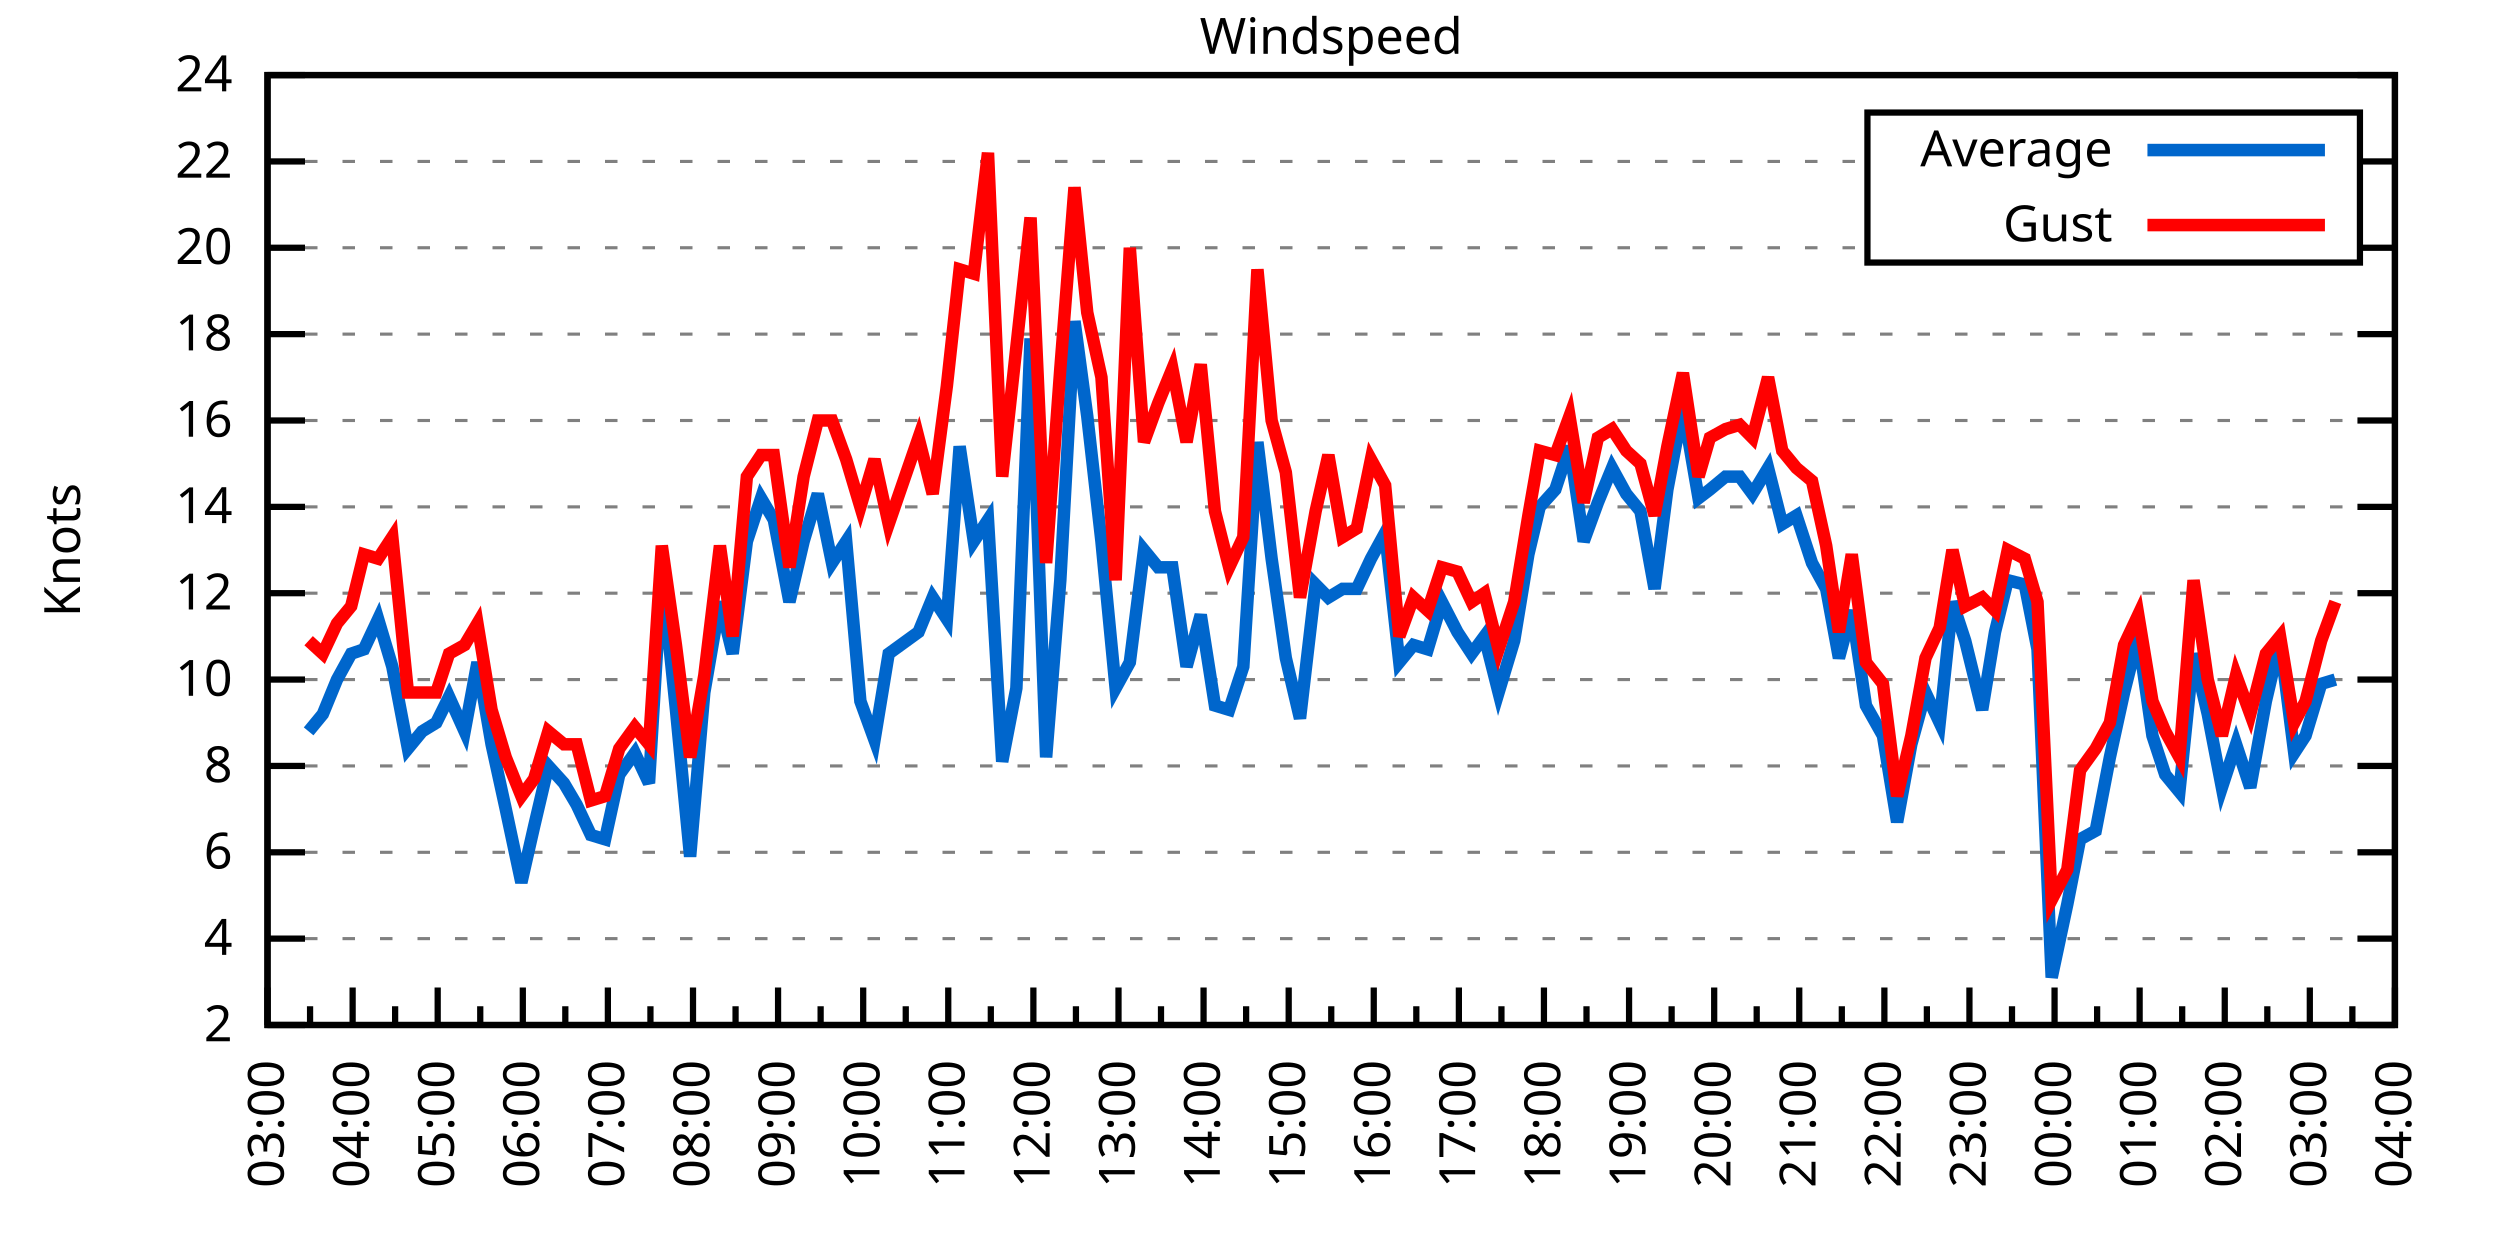
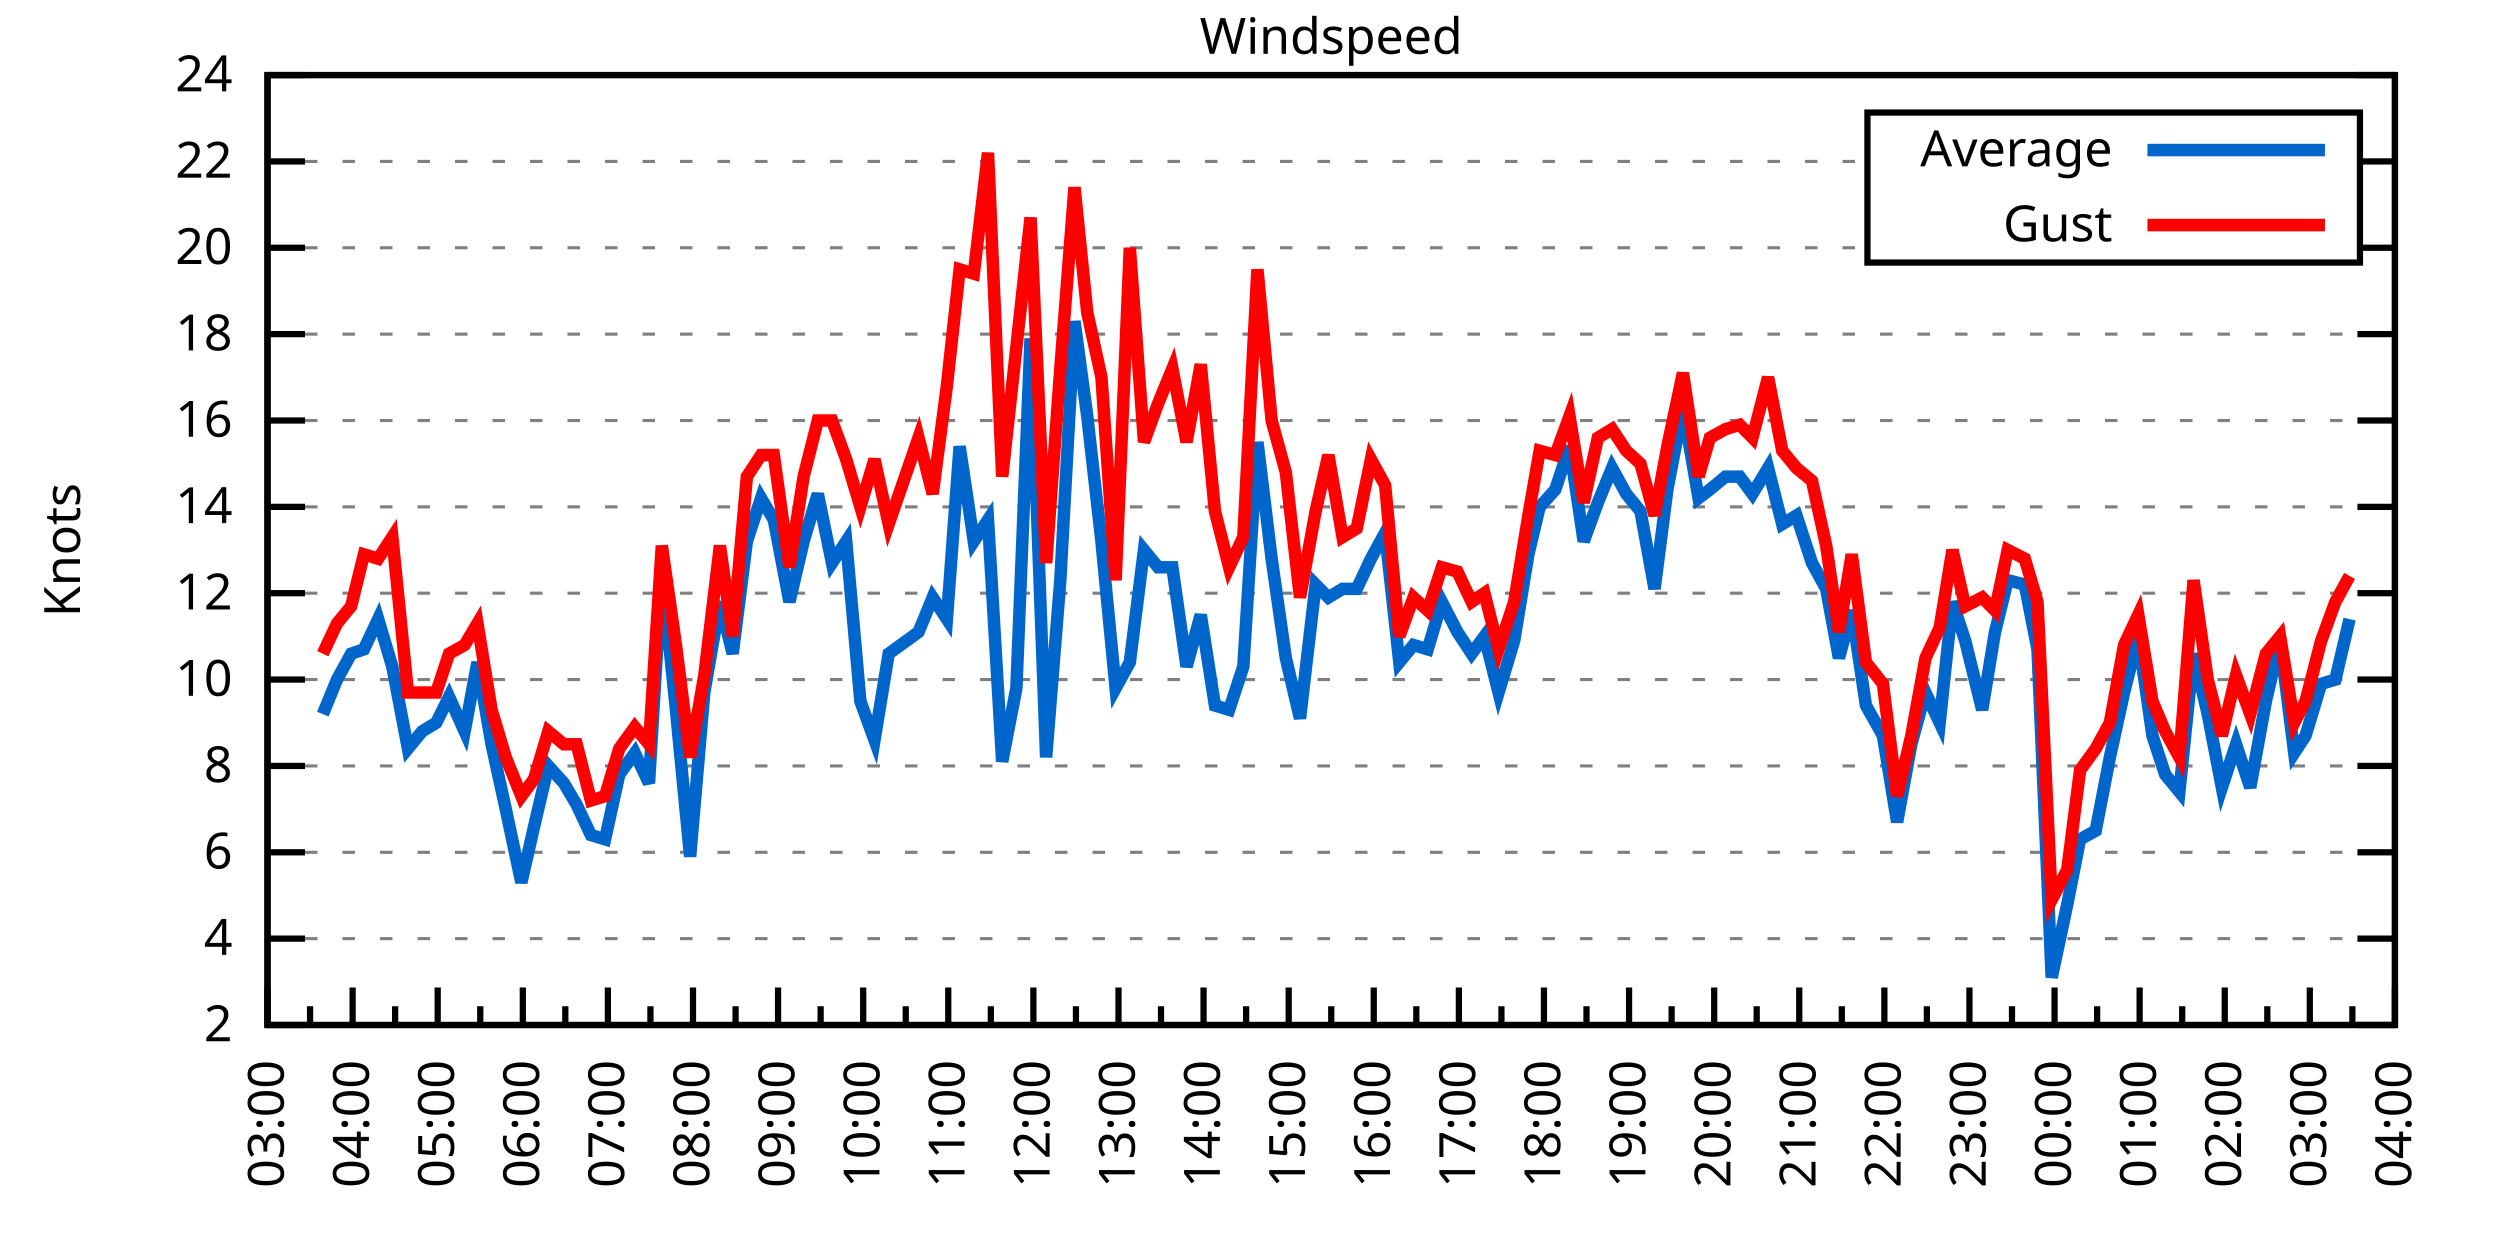
<svg xmlns="http://www.w3.org/2000/svg" xmlns:xlink="http://www.w3.org/1999/xlink" width="400" height="200" viewBox="0 0 400 200">
  <g id="gnuplot_canvas">
    <rect x="0" y="0" width="400" height="200" fill="none" />
    <defs>
      <circle id="gpDot" r="0.5" stroke-width="0.5" stroke="currentColor" />
      <path id="gpPt0" stroke-width="0.333" stroke="currentColor" d="M-1,0 h2 M0,-1 v2" />
      <path id="gpPt1" stroke-width="0.333" stroke="currentColor" d="M-1,-1 L1,1 M1,-1 L-1,1" />
      <path id="gpPt2" stroke-width="0.333" stroke="currentColor" d="M-1,0 L1,0 M0,-1 L0,1 M-1,-1 L1,1 M-1,1 L1,-1" />
      <rect id="gpPt3" stroke-width="0.333" stroke="currentColor" x="-1" y="-1" width="2" height="2" />
      <rect id="gpPt4" stroke-width="0.333" stroke="currentColor" fill="currentColor" x="-1" y="-1" width="2" height="2" />
      <circle id="gpPt5" stroke-width="0.333" stroke="currentColor" cx="0" cy="0" r="1" />
      <use xlink:href="#gpPt5" id="gpPt6" fill="currentColor" stroke="none" />
      <path id="gpPt7" stroke-width="0.333" stroke="currentColor" d="M0,-1.33 L-1.33,0.67 L1.33,0.67 z" />
      <use xlink:href="#gpPt7" id="gpPt8" fill="currentColor" stroke="none" />
      <use xlink:href="#gpPt7" id="gpPt9" stroke="currentColor" transform="rotate(180)" />
      <use xlink:href="#gpPt9" id="gpPt10" fill="currentColor" stroke="none" />
      <use xlink:href="#gpPt3" id="gpPt11" stroke="currentColor" transform="rotate(45)" />
      <use xlink:href="#gpPt11" id="gpPt12" fill="currentColor" stroke="none" />
      <path id="gpPt13" stroke-width="0.333" stroke="currentColor" d="M0,1.330 L1.265,0.411 L0.782,-1.067 L-0.782,-1.076 L-1.265,0.411 z" />
      <use xlink:href="#gpPt13" id="gpPt14" fill="currentColor" stroke="none" />
      <filter id="textbox" filterUnits="objectBoundingBox" x="0" y="0" height="1" width="1">
        <feFlood flood-color="white" flood-opacity="1" result="bgnd" />
        <feComposite in="SourceGraphic" in2="bgnd" operator="atop" />
      </filter>
      <filter id="greybox" filterUnits="objectBoundingBox" x="0" y="0" height="1" width="1">
        <feFlood flood-color="lightgrey" flood-opacity="1" result="grey" />
        <feComposite in="SourceGraphic" in2="grey" operator="atop" />
      </filter>
    </defs>
    <g fill="none" color="white" stroke="currentColor" stroke-width="1.00" stroke-linecap="butt" stroke-linejoin="miter">
</g>
    <g fill="none" color="black" stroke="currentColor" stroke-width="1.00" stroke-linecap="butt" stroke-linejoin="miter">
      <g stroke="none" shape-rendering="crispEdges">
        <polygon fill="rgb(255, 255, 255)" points="42.80,164.00 383.18,164.00 383.18,12.02 42.80,12.02 " />
      </g>
    </g>
    <g fill="none" color="black" stroke="currentColor" stroke-width="1.00" stroke-linecap="butt" stroke-linejoin="miter">
</g>
    <g fill="none" color="black" stroke="black" stroke-width="0.50" stroke-linecap="butt" stroke-linejoin="miter">
</g>
    <g fill="none" color="gray" stroke="currentColor" stroke-width="0.50" stroke-linecap="butt" stroke-linejoin="miter">
      <path stroke="gray" stroke-dasharray="2,4" class="gridline" d="M42.80,164.00 L383.19,164.00  " />
    </g>
    <g fill="none" color="gray" stroke="gray" stroke-width="1.00" stroke-linecap="butt" stroke-linejoin="miter">
</g>
    <g fill="none" color="black" stroke="currentColor" stroke-width="1.00" stroke-linecap="butt" stroke-linejoin="miter">
      <path stroke="black" d="M42.80,164.00 L48.80,164.00 M383.19,164.00 L377.19,164.00  " />
      <g transform="translate(37.20,166.60)" stroke="none" fill="black" font-family="Sans" font-size="8.00" text-anchor="end">
        <text>
          <tspan font-family="Sans"> 2</tspan>
        </text>
      </g>
    </g>
    <g fill="none" color="black" stroke="currentColor" stroke-width="1.00" stroke-linecap="butt" stroke-linejoin="miter">
</g>
    <g fill="none" color="black" stroke="black" stroke-width="0.50" stroke-linecap="butt" stroke-linejoin="miter">
</g>
    <g fill="none" color="gray" stroke="currentColor" stroke-width="0.50" stroke-linecap="butt" stroke-linejoin="miter">
      <path stroke="gray" stroke-dasharray="2,4" class="gridline" d="M42.80,150.18 L383.19,150.18  " />
    </g>
    <g fill="none" color="gray" stroke="gray" stroke-width="1.00" stroke-linecap="butt" stroke-linejoin="miter">
</g>
    <g fill="none" color="black" stroke="currentColor" stroke-width="1.00" stroke-linecap="butt" stroke-linejoin="miter">
      <path stroke="black" d="M42.80,150.18 L48.80,150.18 M383.19,150.18 L377.19,150.18  " />
      <g transform="translate(37.20,152.78)" stroke="none" fill="black" font-family="Sans" font-size="8.00" text-anchor="end">
        <text>
          <tspan font-family="Sans"> 4</tspan>
        </text>
      </g>
    </g>
    <g fill="none" color="black" stroke="currentColor" stroke-width="1.00" stroke-linecap="butt" stroke-linejoin="miter">
</g>
    <g fill="none" color="black" stroke="black" stroke-width="0.50" stroke-linecap="butt" stroke-linejoin="miter">
</g>
    <g fill="none" color="gray" stroke="currentColor" stroke-width="0.50" stroke-linecap="butt" stroke-linejoin="miter">
      <path stroke="gray" stroke-dasharray="2,4" class="gridline" d="M42.80,136.37 L383.19,136.37  " />
    </g>
    <g fill="none" color="gray" stroke="gray" stroke-width="1.00" stroke-linecap="butt" stroke-linejoin="miter">
</g>
    <g fill="none" color="black" stroke="currentColor" stroke-width="1.00" stroke-linecap="butt" stroke-linejoin="miter">
      <path stroke="black" d="M42.80,136.37 L48.80,136.37 M383.19,136.37 L377.19,136.37  " />
      <g transform="translate(37.20,138.97)" stroke="none" fill="black" font-family="Sans" font-size="8.00" text-anchor="end">
        <text>
          <tspan font-family="Sans"> 6</tspan>
        </text>
      </g>
    </g>
    <g fill="none" color="black" stroke="currentColor" stroke-width="1.00" stroke-linecap="butt" stroke-linejoin="miter">
</g>
    <g fill="none" color="black" stroke="black" stroke-width="0.50" stroke-linecap="butt" stroke-linejoin="miter">
</g>
    <g fill="none" color="gray" stroke="currentColor" stroke-width="0.50" stroke-linecap="butt" stroke-linejoin="miter">
      <path stroke="gray" stroke-dasharray="2,4" class="gridline" d="M42.80,122.55 L383.19,122.55  " />
    </g>
    <g fill="none" color="gray" stroke="gray" stroke-width="1.00" stroke-linecap="butt" stroke-linejoin="miter">
</g>
    <g fill="none" color="black" stroke="currentColor" stroke-width="1.00" stroke-linecap="butt" stroke-linejoin="miter">
      <path stroke="black" d="M42.80,122.55 L48.80,122.55 M383.19,122.55 L377.19,122.55  " />
      <g transform="translate(37.20,125.15)" stroke="none" fill="black" font-family="Sans" font-size="8.00" text-anchor="end">
        <text>
          <tspan font-family="Sans"> 8</tspan>
        </text>
      </g>
    </g>
    <g fill="none" color="black" stroke="currentColor" stroke-width="1.00" stroke-linecap="butt" stroke-linejoin="miter">
</g>
    <g fill="none" color="black" stroke="black" stroke-width="0.50" stroke-linecap="butt" stroke-linejoin="miter">
</g>
    <g fill="none" color="gray" stroke="currentColor" stroke-width="0.50" stroke-linecap="butt" stroke-linejoin="miter">
      <path stroke="gray" stroke-dasharray="2,4" class="gridline" d="M42.80,108.73 L383.19,108.73  " />
    </g>
    <g fill="none" color="gray" stroke="gray" stroke-width="1.00" stroke-linecap="butt" stroke-linejoin="miter">
</g>
    <g fill="none" color="black" stroke="currentColor" stroke-width="1.00" stroke-linecap="butt" stroke-linejoin="miter">
      <path stroke="black" d="M42.80,108.73 L48.80,108.73 M383.19,108.73 L377.19,108.73  " />
      <g transform="translate(37.20,111.33)" stroke="none" fill="black" font-family="Sans" font-size="8.00" text-anchor="end">
        <text>
          <tspan font-family="Sans"> 10</tspan>
        </text>
      </g>
    </g>
    <g fill="none" color="black" stroke="currentColor" stroke-width="1.00" stroke-linecap="butt" stroke-linejoin="miter">
</g>
    <g fill="none" color="black" stroke="black" stroke-width="0.50" stroke-linecap="butt" stroke-linejoin="miter">
</g>
    <g fill="none" color="gray" stroke="currentColor" stroke-width="0.50" stroke-linecap="butt" stroke-linejoin="miter">
      <path stroke="gray" stroke-dasharray="2,4" class="gridline" d="M42.80,94.91 L383.19,94.91  " />
    </g>
    <g fill="none" color="gray" stroke="gray" stroke-width="1.00" stroke-linecap="butt" stroke-linejoin="miter">
</g>
    <g fill="none" color="black" stroke="currentColor" stroke-width="1.00" stroke-linecap="butt" stroke-linejoin="miter">
      <path stroke="black" d="M42.80,94.91 L48.80,94.91 M383.19,94.91 L377.19,94.91  " />
      <g transform="translate(37.20,97.51)" stroke="none" fill="black" font-family="Sans" font-size="8.00" text-anchor="end">
        <text>
          <tspan font-family="Sans"> 12</tspan>
        </text>
      </g>
    </g>
    <g fill="none" color="black" stroke="currentColor" stroke-width="1.00" stroke-linecap="butt" stroke-linejoin="miter">
</g>
    <g fill="none" color="black" stroke="black" stroke-width="0.50" stroke-linecap="butt" stroke-linejoin="miter">
</g>
    <g fill="none" color="gray" stroke="currentColor" stroke-width="0.50" stroke-linecap="butt" stroke-linejoin="miter">
      <path stroke="gray" stroke-dasharray="2,4" class="gridline" d="M42.80,81.10 L383.19,81.10  " />
    </g>
    <g fill="none" color="gray" stroke="gray" stroke-width="1.00" stroke-linecap="butt" stroke-linejoin="miter">
</g>
    <g fill="none" color="black" stroke="currentColor" stroke-width="1.00" stroke-linecap="butt" stroke-linejoin="miter">
      <path stroke="black" d="M42.80,81.10 L48.80,81.10 M383.19,81.10 L377.19,81.10  " />
      <g transform="translate(37.20,83.70)" stroke="none" fill="black" font-family="Sans" font-size="8.00" text-anchor="end">
        <text>
          <tspan font-family="Sans"> 14</tspan>
        </text>
      </g>
    </g>
    <g fill="none" color="black" stroke="currentColor" stroke-width="1.00" stroke-linecap="butt" stroke-linejoin="miter">
</g>
    <g fill="none" color="black" stroke="black" stroke-width="0.50" stroke-linecap="butt" stroke-linejoin="miter">
</g>
    <g fill="none" color="gray" stroke="currentColor" stroke-width="0.50" stroke-linecap="butt" stroke-linejoin="miter">
      <path stroke="gray" stroke-dasharray="2,4" class="gridline" d="M42.80,67.28 L383.19,67.28  " />
    </g>
    <g fill="none" color="gray" stroke="gray" stroke-width="1.00" stroke-linecap="butt" stroke-linejoin="miter">
</g>
    <g fill="none" color="black" stroke="currentColor" stroke-width="1.00" stroke-linecap="butt" stroke-linejoin="miter">
      <path stroke="black" d="M42.80,67.28 L48.80,67.28 M383.19,67.28 L377.19,67.28  " />
      <g transform="translate(37.20,69.88)" stroke="none" fill="black" font-family="Sans" font-size="8.00" text-anchor="end">
        <text>
          <tspan font-family="Sans"> 16</tspan>
        </text>
      </g>
    </g>
    <g fill="none" color="black" stroke="currentColor" stroke-width="1.00" stroke-linecap="butt" stroke-linejoin="miter">
</g>
    <g fill="none" color="black" stroke="black" stroke-width="0.50" stroke-linecap="butt" stroke-linejoin="miter">
</g>
    <g fill="none" color="gray" stroke="currentColor" stroke-width="0.50" stroke-linecap="butt" stroke-linejoin="miter">
      <path stroke="gray" stroke-dasharray="2,4" class="gridline" d="M42.80,53.46 L383.19,53.46  " />
    </g>
    <g fill="none" color="gray" stroke="gray" stroke-width="1.00" stroke-linecap="butt" stroke-linejoin="miter">
</g>
    <g fill="none" color="black" stroke="currentColor" stroke-width="1.00" stroke-linecap="butt" stroke-linejoin="miter">
      <path stroke="black" d="M42.80,53.46 L48.80,53.46 M383.19,53.46 L377.19,53.46  " />
      <g transform="translate(37.20,56.06)" stroke="none" fill="black" font-family="Sans" font-size="8.00" text-anchor="end">
        <text>
          <tspan font-family="Sans"> 18</tspan>
        </text>
      </g>
    </g>
    <g fill="none" color="black" stroke="currentColor" stroke-width="1.00" stroke-linecap="butt" stroke-linejoin="miter">
</g>
    <g fill="none" color="black" stroke="black" stroke-width="0.50" stroke-linecap="butt" stroke-linejoin="miter">
</g>
    <g fill="none" color="gray" stroke="currentColor" stroke-width="0.50" stroke-linecap="butt" stroke-linejoin="miter">
      <path stroke="gray" stroke-dasharray="2,4" class="gridline" d="M42.80,39.64 L298.79,39.64 M377.59,39.64 L383.19,39.64  " />
    </g>
    <g fill="none" color="gray" stroke="gray" stroke-width="1.00" stroke-linecap="butt" stroke-linejoin="miter">
</g>
    <g fill="none" color="black" stroke="currentColor" stroke-width="1.00" stroke-linecap="butt" stroke-linejoin="miter">
      <path stroke="black" d="M42.80,39.64 L48.80,39.64 M383.19,39.64 L377.19,39.64  " />
      <g transform="translate(37.20,42.24)" stroke="none" fill="black" font-family="Sans" font-size="8.00" text-anchor="end">
        <text>
          <tspan font-family="Sans"> 20</tspan>
        </text>
      </g>
    </g>
    <g fill="none" color="black" stroke="currentColor" stroke-width="1.00" stroke-linecap="butt" stroke-linejoin="miter">
</g>
    <g fill="none" color="black" stroke="black" stroke-width="0.50" stroke-linecap="butt" stroke-linejoin="miter">
</g>
    <g fill="none" color="gray" stroke="currentColor" stroke-width="0.50" stroke-linecap="butt" stroke-linejoin="miter">
      <path stroke="gray" stroke-dasharray="2,4" class="gridline" d="M42.80,25.83 L298.79,25.83 M377.59,25.83 L383.19,25.83  " />
    </g>
    <g fill="none" color="gray" stroke="gray" stroke-width="1.00" stroke-linecap="butt" stroke-linejoin="miter">
</g>
    <g fill="none" color="black" stroke="currentColor" stroke-width="1.00" stroke-linecap="butt" stroke-linejoin="miter">
      <path stroke="black" d="M42.80,25.83 L48.80,25.83 M383.19,25.83 L377.19,25.83  " />
      <g transform="translate(37.20,28.43)" stroke="none" fill="black" font-family="Sans" font-size="8.00" text-anchor="end">
        <text>
          <tspan font-family="Sans"> 22</tspan>
        </text>
      </g>
    </g>
    <g fill="none" color="black" stroke="currentColor" stroke-width="1.00" stroke-linecap="butt" stroke-linejoin="miter">
</g>
    <g fill="none" color="black" stroke="black" stroke-width="0.50" stroke-linecap="butt" stroke-linejoin="miter">
</g>
    <g fill="none" color="gray" stroke="currentColor" stroke-width="0.50" stroke-linecap="butt" stroke-linejoin="miter">
      <path stroke="gray" stroke-dasharray="2,4" class="gridline" d="M42.80,12.01 L383.19,12.01  " />
    </g>
    <g fill="none" color="gray" stroke="gray" stroke-width="1.00" stroke-linecap="butt" stroke-linejoin="miter">
</g>
    <g fill="none" color="black" stroke="currentColor" stroke-width="1.00" stroke-linecap="butt" stroke-linejoin="miter">
      <path stroke="black" d="M42.80,12.01 L48.80,12.01 M383.19,12.01 L377.19,12.01  " />
      <g transform="translate(37.20,14.61)" stroke="none" fill="black" font-family="Sans" font-size="8.00" text-anchor="end">
        <text>
          <tspan font-family="Sans"> 24</tspan>
        </text>
      </g>
    </g>
    <g fill="none" color="black" stroke="currentColor" stroke-width="1.00" stroke-linecap="butt" stroke-linejoin="miter">
      <path stroke="black" d="M42.80,164.00 L42.80,158.00  " />
      <g transform="translate(45.40,169.60) rotate(270)" stroke="none" fill="black" font-family="Sans" font-size="8.00" text-anchor="end">
        <text>
          <tspan font-family="Sans">03:00</tspan>
        </text>
      </g>
    </g>
    <g fill="none" color="black" stroke="currentColor" stroke-width="1.00" stroke-linecap="butt" stroke-linejoin="miter">
      <path stroke="black" d="M49.61,164.00 L49.61,161.00 M56.42,164.00 L56.42,158.00  " />
      <g transform="translate(59.02,169.60) rotate(270)" stroke="none" fill="black" font-family="Sans" font-size="8.00" text-anchor="end">
        <text>
          <tspan font-family="Sans">04:00</tspan>
        </text>
      </g>
    </g>
    <g fill="none" color="black" stroke="currentColor" stroke-width="1.00" stroke-linecap="butt" stroke-linejoin="miter">
      <path stroke="black" d="M63.22,164.00 L63.22,161.00 M70.03,164.00 L70.03,158.00  " />
      <g transform="translate(72.63,169.60) rotate(270)" stroke="none" fill="black" font-family="Sans" font-size="8.00" text-anchor="end">
        <text>
          <tspan font-family="Sans">05:00</tspan>
        </text>
      </g>
    </g>
    <g fill="none" color="black" stroke="currentColor" stroke-width="1.00" stroke-linecap="butt" stroke-linejoin="miter">
      <path stroke="black" d="M76.84,164.00 L76.84,161.00 M83.65,164.00 L83.65,158.00  " />
      <g transform="translate(86.25,169.60) rotate(270)" stroke="none" fill="black" font-family="Sans" font-size="8.00" text-anchor="end">
        <text>
          <tspan font-family="Sans">06:00</tspan>
        </text>
      </g>
    </g>
    <g fill="none" color="black" stroke="currentColor" stroke-width="1.00" stroke-linecap="butt" stroke-linejoin="miter">
      <path stroke="black" d="M90.45,164.00 L90.45,161.00 M97.26,164.00 L97.26,158.00  " />
      <g transform="translate(99.86,169.60) rotate(270)" stroke="none" fill="black" font-family="Sans" font-size="8.00" text-anchor="end">
        <text>
          <tspan font-family="Sans">07:00</tspan>
        </text>
      </g>
    </g>
    <g fill="none" color="black" stroke="currentColor" stroke-width="1.00" stroke-linecap="butt" stroke-linejoin="miter">
      <path stroke="black" d="M104.07,164.00 L104.07,161.00 M110.88,164.00 L110.88,158.00  " />
      <g transform="translate(113.48,169.60) rotate(270)" stroke="none" fill="black" font-family="Sans" font-size="8.00" text-anchor="end">
        <text>
          <tspan font-family="Sans">08:00</tspan>
        </text>
      </g>
    </g>
    <g fill="none" color="black" stroke="currentColor" stroke-width="1.00" stroke-linecap="butt" stroke-linejoin="miter">
      <path stroke="black" d="M117.69,164.00 L117.69,161.00 M124.49,164.00 L124.49,158.00  " />
      <g transform="translate(127.09,169.60) rotate(270)" stroke="none" fill="black" font-family="Sans" font-size="8.00" text-anchor="end">
        <text>
          <tspan font-family="Sans">09:00</tspan>
        </text>
      </g>
    </g>
    <g fill="none" color="black" stroke="currentColor" stroke-width="1.00" stroke-linecap="butt" stroke-linejoin="miter">
      <path stroke="black" d="M131.30,164.00 L131.30,161.00 M138.11,164.00 L138.11,158.00  " />
      <g transform="translate(140.71,169.60) rotate(270)" stroke="none" fill="black" font-family="Sans" font-size="8.00" text-anchor="end">
        <text>
          <tspan font-family="Sans">10:00</tspan>
        </text>
      </g>
    </g>
    <g fill="none" color="black" stroke="currentColor" stroke-width="1.00" stroke-linecap="butt" stroke-linejoin="miter">
      <path stroke="black" d="M144.92,164.00 L144.92,161.00 M151.72,164.00 L151.72,158.00  " />
      <g transform="translate(154.32,169.60) rotate(270)" stroke="none" fill="black" font-family="Sans" font-size="8.00" text-anchor="end">
        <text>
          <tspan font-family="Sans">11:00</tspan>
        </text>
      </g>
    </g>
    <g fill="none" color="black" stroke="currentColor" stroke-width="1.00" stroke-linecap="butt" stroke-linejoin="miter">
      <path stroke="black" d="M158.53,164.00 L158.53,161.00 M165.34,164.00 L165.34,158.00  " />
      <g transform="translate(167.94,169.60) rotate(270)" stroke="none" fill="black" font-family="Sans" font-size="8.00" text-anchor="end">
        <text>
          <tspan font-family="Sans">12:00</tspan>
        </text>
      </g>
    </g>
    <g fill="none" color="black" stroke="currentColor" stroke-width="1.00" stroke-linecap="butt" stroke-linejoin="miter">
      <path stroke="black" d="M172.15,164.00 L172.15,161.00 M178.96,164.00 L178.96,158.00  " />
      <g transform="translate(181.56,169.60) rotate(270)" stroke="none" fill="black" font-family="Sans" font-size="8.00" text-anchor="end">
        <text>
          <tspan font-family="Sans">13:00</tspan>
        </text>
      </g>
    </g>
    <g fill="none" color="black" stroke="currentColor" stroke-width="1.00" stroke-linecap="butt" stroke-linejoin="miter">
      <path stroke="black" d="M185.76,164.00 L185.76,161.00 M192.57,164.00 L192.57,158.00  " />
      <g transform="translate(195.17,169.60) rotate(270)" stroke="none" fill="black" font-family="Sans" font-size="8.00" text-anchor="end">
        <text>
          <tspan font-family="Sans">14:00</tspan>
        </text>
      </g>
    </g>
    <g fill="none" color="black" stroke="currentColor" stroke-width="1.00" stroke-linecap="butt" stroke-linejoin="miter">
      <path stroke="black" d="M199.38,164.00 L199.38,161.00 M206.19,164.00 L206.19,158.00  " />
      <g transform="translate(208.79,169.60) rotate(270)" stroke="none" fill="black" font-family="Sans" font-size="8.00" text-anchor="end">
        <text>
          <tspan font-family="Sans">15:00</tspan>
        </text>
      </g>
    </g>
    <g fill="none" color="black" stroke="currentColor" stroke-width="1.00" stroke-linecap="butt" stroke-linejoin="miter">
      <path stroke="black" d="M213.00,164.00 L213.00,161.00 M219.80,164.00 L219.80,158.00  " />
      <g transform="translate(222.40,169.60) rotate(270)" stroke="none" fill="black" font-family="Sans" font-size="8.00" text-anchor="end">
        <text>
          <tspan font-family="Sans">16:00</tspan>
        </text>
      </g>
    </g>
    <g fill="none" color="black" stroke="currentColor" stroke-width="1.00" stroke-linecap="butt" stroke-linejoin="miter">
      <path stroke="black" d="M226.61,164.00 L226.61,161.00 M233.42,164.00 L233.42,158.00  " />
      <g transform="translate(236.02,169.60) rotate(270)" stroke="none" fill="black" font-family="Sans" font-size="8.00" text-anchor="end">
        <text>
          <tspan font-family="Sans">17:00</tspan>
        </text>
      </g>
    </g>
    <g fill="none" color="black" stroke="currentColor" stroke-width="1.00" stroke-linecap="butt" stroke-linejoin="miter">
      <path stroke="black" d="M240.23,164.00 L240.23,161.00 M247.03,164.00 L247.03,158.00  " />
      <g transform="translate(249.63,169.60) rotate(270)" stroke="none" fill="black" font-family="Sans" font-size="8.00" text-anchor="end">
        <text>
          <tspan font-family="Sans">18:00</tspan>
        </text>
      </g>
    </g>
    <g fill="none" color="black" stroke="currentColor" stroke-width="1.00" stroke-linecap="butt" stroke-linejoin="miter">
      <path stroke="black" d="M253.84,164.00 L253.84,161.00 M260.65,164.00 L260.65,158.00  " />
      <g transform="translate(263.25,169.60) rotate(270)" stroke="none" fill="black" font-family="Sans" font-size="8.00" text-anchor="end">
        <text>
          <tspan font-family="Sans">19:00</tspan>
        </text>
      </g>
    </g>
    <g fill="none" color="black" stroke="currentColor" stroke-width="1.00" stroke-linecap="butt" stroke-linejoin="miter">
      <path stroke="black" d="M267.46,164.00 L267.46,161.00 M274.27,164.00 L274.27,158.00  " />
      <g transform="translate(276.87,169.60) rotate(270)" stroke="none" fill="black" font-family="Sans" font-size="8.00" text-anchor="end">
        <text>
          <tspan font-family="Sans">20:00</tspan>
        </text>
      </g>
    </g>
    <g fill="none" color="black" stroke="currentColor" stroke-width="1.00" stroke-linecap="butt" stroke-linejoin="miter">
      <path stroke="black" d="M281.07,164.00 L281.07,161.00 M287.88,164.00 L287.88,158.00  " />
      <g transform="translate(290.48,169.60) rotate(270)" stroke="none" fill="black" font-family="Sans" font-size="8.00" text-anchor="end">
        <text>
          <tspan font-family="Sans">21:00</tspan>
        </text>
      </g>
    </g>
    <g fill="none" color="black" stroke="currentColor" stroke-width="1.00" stroke-linecap="butt" stroke-linejoin="miter">
      <path stroke="black" d="M294.69,164.00 L294.69,161.00 M301.50,164.00 L301.50,158.00  " />
      <g transform="translate(304.10,169.60) rotate(270)" stroke="none" fill="black" font-family="Sans" font-size="8.00" text-anchor="end">
        <text>
          <tspan font-family="Sans">22:00</tspan>
        </text>
      </g>
    </g>
    <g fill="none" color="black" stroke="currentColor" stroke-width="1.00" stroke-linecap="butt" stroke-linejoin="miter">
      <path stroke="black" d="M308.30,164.00 L308.30,161.00 M315.11,164.00 L315.11,158.00  " />
      <g transform="translate(317.71,169.60) rotate(270)" stroke="none" fill="black" font-family="Sans" font-size="8.00" text-anchor="end">
        <text>
          <tspan font-family="Sans">23:00</tspan>
        </text>
      </g>
    </g>
    <g fill="none" color="black" stroke="currentColor" stroke-width="1.00" stroke-linecap="butt" stroke-linejoin="miter">
      <path stroke="black" d="M321.92,164.00 L321.92,161.00 M328.73,164.00 L328.73,158.00  " />
      <g transform="translate(331.33,169.60) rotate(270)" stroke="none" fill="black" font-family="Sans" font-size="8.00" text-anchor="end">
        <text>
          <tspan font-family="Sans">00:00</tspan>
        </text>
      </g>
    </g>
    <g fill="none" color="black" stroke="currentColor" stroke-width="1.00" stroke-linecap="butt" stroke-linejoin="miter">
      <path stroke="black" d="M335.54,164.00 L335.54,161.00 M342.34,164.00 L342.34,158.00  " />
      <g transform="translate(344.94,169.60) rotate(270)" stroke="none" fill="black" font-family="Sans" font-size="8.00" text-anchor="end">
        <text>
          <tspan font-family="Sans">01:00</tspan>
        </text>
      </g>
    </g>
    <g fill="none" color="black" stroke="currentColor" stroke-width="1.00" stroke-linecap="butt" stroke-linejoin="miter">
      <path stroke="black" d="M349.15,164.00 L349.15,161.00 M355.96,164.00 L355.96,158.00  " />
      <g transform="translate(358.56,169.60) rotate(270)" stroke="none" fill="black" font-family="Sans" font-size="8.00" text-anchor="end">
        <text>
          <tspan font-family="Sans">02:00</tspan>
        </text>
      </g>
    </g>
    <g fill="none" color="black" stroke="currentColor" stroke-width="1.00" stroke-linecap="butt" stroke-linejoin="miter">
      <path stroke="black" d="M362.77,164.00 L362.77,161.00 M369.57,164.00 L369.57,158.00  " />
      <g transform="translate(372.17,169.60) rotate(270)" stroke="none" fill="black" font-family="Sans" font-size="8.00" text-anchor="end">
        <text>
          <tspan font-family="Sans">03:00</tspan>
        </text>
      </g>
    </g>
    <g fill="none" color="black" stroke="currentColor" stroke-width="1.00" stroke-linecap="butt" stroke-linejoin="miter">
      <path stroke="black" d="M376.38,164.00 L376.38,161.00 M383.19,164.00 L383.19,158.00  " />
      <g transform="translate(385.79,169.60) rotate(270)" stroke="none" fill="black" font-family="Sans" font-size="8.00" text-anchor="end">
        <text>
          <tspan font-family="Sans">04:00</tspan>
        </text>
      </g>
    </g>
    <g fill="none" color="black" stroke="currentColor" stroke-width="1.00" stroke-linecap="butt" stroke-linejoin="miter">
</g>
    <g fill="none" color="black" stroke="currentColor" stroke-width="1.00" stroke-linecap="butt" stroke-linejoin="miter">
      <path stroke="black" d="M42.80,12.01 L42.80,164.00 L383.19,164.00 L383.19,12.01 L42.80,12.01 Z  " />
    </g>
    <g fill="none" color="black" stroke="currentColor" stroke-width="1.00" stroke-linecap="butt" stroke-linejoin="miter">
      <g transform="translate(12.80,88.01) rotate(270)" stroke="none" fill="black" font-family="Sans" font-size="8.00" text-anchor="middle">
        <text>
          <tspan font-family="Sans">Knots</tspan>
        </text>
      </g>
    </g>
    <g fill="none" color="black" stroke="currentColor" stroke-width="1.00" stroke-linecap="butt" stroke-linejoin="miter">
</g>
    <g fill="none" color="black" stroke="currentColor" stroke-width="1.00" stroke-linecap="butt" stroke-linejoin="miter">
      <path stroke="black" d="M298.79,42.01 L298.79,18.01 L377.59,18.01 L377.59,42.01 L298.79,42.01 Z  " />
    </g>
    <g id="Windspeed_plot_1">
      <g fill="none" color="white" stroke="black" stroke-width="2.00" stroke-linecap="butt" stroke-linejoin="miter">
</g>
      <g fill="none" color="black" stroke="currentColor" stroke-width="2.00" stroke-linecap="butt" stroke-linejoin="miter">
        <g transform="translate(337.99,26.61)" stroke="none" fill="black" font-family="Sans" font-size="8.00" text-anchor="end">
          <text>
            <tspan font-family="Sans">Average</tspan>
          </text>
        </g>
      </g>
      <g fill="none" color="black" stroke="currentColor" stroke-width="2.00" stroke-linecap="butt" stroke-linejoin="miter">
-         <path stroke="rgb(  0, 102, 204)" d="M343.59,24.01 L371.99,24.01 M49.38,117.02 L51.65,114.26 L53.92,108.73 L56.19,104.59 L58.23,103.89 L60.50,99.06   L62.77,106.66 L65.27,119.78 L67.54,117.02 L69.80,115.64 L71.85,111.49 L74.34,117.02 L76.39,105.97 L78.65,119.09   L80.92,129.46 L83.42,141.20 L85.46,132.22 L87.73,122.55 L90.23,125.31 L92.27,128.77 L94.54,133.60 L96.81,134.29   L99.08,123.93 L101.57,120.48 L103.84,125.31 L105.89,91.46 L108.15,113.57 L110.42,137.06 L112.69,110.80 L115.19,96.30   L117.23,104.59 L119.50,86.62 L121.77,79.71 L123.81,83.17 L126.31,96.30 L128.58,86.62 L130.85,79.02 L133.12,90.08   L135.39,86.62 L137.66,112.19 L139.92,118.40 L142.19,104.59 L146.96,101.13 L149.23,95.60 L151.50,99.06 L153.54,71.42   L155.81,86.62 L158.08,83.17 L160.35,121.86 L162.62,110.11 L164.89,54.15 L167.38,121.17 L169.65,92.84 L171.92,51.39   L173.96,66.59 L176.23,86.62 L178.50,110.11 L180.77,105.97 L183.04,88.00 L185.31,90.77 L187.58,90.77 L189.85,106.66   L192.12,98.37 L194.39,112.88 L196.66,113.57 L198.93,106.66 L201.19,70.73 L203.46,89.39 L205.73,105.28 L208.00,114.95   L210.50,93.53 L212.54,95.60 L214.81,94.22 L217.08,94.22 L219.35,89.39 L221.62,85.24 L223.89,105.97 L226.16,103.20   L228.43,103.89 L230.70,96.30 L233.19,101.13 L235.46,104.59 L237.50,101.82 L239.77,110.80 L242.27,102.51 L244.54,88.70   L246.35,81.10 L248.85,78.33 L251.12,71.42 L253.39,86.62 L255.66,80.41 L257.93,74.88 L260.20,79.02 L262.47,81.79   L264.73,94.22 L266.78,78.33 L269.27,65.21 L271.77,79.71 L273.58,78.33 L276.08,76.26 L278.35,76.26 L280.39,79.02   L282.89,74.88 L285.16,83.86 L287.43,82.48 L289.92,90.08 L292.19,94.22 L294.23,105.28 L296.28,97.68 L298.55,112.88   L301.27,117.71 L303.54,131.53 L305.81,119.09 L308.08,110.80 L310.35,115.64 L312.39,96.30 L314.43,102.51 L317.15,113.57   L319.20,101.13 L321.24,92.84 L323.96,93.53 L326.00,103.89 L328.27,156.40 L330.77,144.66 L332.81,134.29 L335.31,132.91   L337.58,121.17 L339.85,110.80 L342.12,101.82 L344.39,117.71 L346.43,123.93 L348.70,126.69 L350.97,104.59 L353.24,114.26   L355.50,126.00 L357.77,119.09 L360.04,126.00 L362.54,112.19 L364.81,102.51 L367.08,120.48 L368.89,117.71 L371.39,109.42   L373.66,108.73  " />
+         <path stroke="rgb(  0, 102, 204)" d="M343.59,24.01 L371.99,24.01 M51.65,114.26 L53.92,108.73 L56.19,104.59 L58.23,103.89 L60.50,99.06 L62.77,106.66   L65.27,119.78 L67.54,117.02 L69.80,115.64 L71.85,111.49 L74.34,117.02 L76.39,105.97 L78.65,119.09 L80.92,129.46   L83.42,141.20 L85.46,132.22 L87.73,122.55 L90.23,125.31 L92.27,128.77 L94.54,133.60 L96.81,134.29 L99.08,123.93   L101.57,120.48 L103.84,125.31 L105.89,91.46 L108.15,113.57 L110.42,137.06 L112.69,110.80 L115.19,96.30 L117.23,104.59   L119.50,86.62 L121.77,79.71 L123.81,83.17 L126.31,96.30 L128.58,86.62 L130.85,79.02 L133.12,90.08 L135.39,86.62   L137.66,112.19 L139.92,118.40 L142.19,104.59 L146.96,101.13 L149.23,95.60 L151.50,99.06 L153.54,71.42 L155.81,86.62   L158.08,83.17 L160.35,121.86 L162.62,110.11 L164.89,54.15 L167.38,121.17 L169.65,92.84 L171.92,51.39 L173.96,66.59   L176.23,86.62 L178.50,110.11 L180.77,105.97 L183.04,88.00 L185.31,90.77 L187.58,90.77 L189.85,106.66 L192.12,98.37   L194.39,112.88 L196.66,113.57 L198.93,106.66 L201.19,70.73 L203.46,89.39 L205.73,105.28 L208.00,114.95 L210.50,93.53   L212.54,95.60 L214.81,94.22 L217.08,94.22 L219.35,89.39 L221.62,85.24 L223.89,105.97 L226.16,103.20 L228.43,103.89   L230.70,96.30 L233.19,101.13 L235.46,104.59 L237.50,101.82 L239.77,110.80 L242.27,102.51 L244.54,88.70 L246.35,81.10   L248.85,78.33 L251.12,71.42 L253.39,86.62 L255.66,80.41 L257.93,74.88 L260.20,79.02 L262.47,81.79 L264.73,94.22   L266.78,78.33 L269.27,65.21 L271.77,79.71 L273.58,78.33 L276.08,76.26 L278.35,76.26 L280.39,79.02 L282.89,74.88   L285.16,83.86 L287.43,82.48 L289.92,90.08 L292.19,94.22 L294.23,105.28 L296.28,97.68 L298.55,112.88 L301.27,117.71   L303.54,131.53 L305.81,119.09 L308.08,110.80 L310.35,115.64 L312.39,96.30 L314.43,102.51 L317.15,113.57 L319.20,101.13   L321.24,92.84 L323.96,93.53 L326.00,103.89 L328.27,156.40 L330.77,144.66 L332.81,134.29 L335.31,132.91 L337.58,121.17   L339.85,110.80 L342.12,101.82 L344.39,117.71 L346.43,123.93 L348.70,126.69 L350.97,104.59 L353.24,114.26 L355.50,126.00   L357.77,119.09 L360.04,126.00 L362.54,112.19 L364.81,102.51 L367.08,120.48 L368.89,117.71 L371.39,109.42 L373.66,108.73   L375.93,99.06  " />
      </g>
    </g>
    <g id="Windspeed_plot_2">
      <g fill="none" color="black" stroke="currentColor" stroke-width="2.00" stroke-linecap="butt" stroke-linejoin="miter">
        <g transform="translate(337.99,38.61)" stroke="none" fill="black" font-family="Sans" font-size="8.00" text-anchor="end">
          <text>
            <tspan font-family="Sans">Gust</tspan>
          </text>
        </g>
      </g>
      <g fill="none" color="black" stroke="currentColor" stroke-width="2.00" stroke-linecap="butt" stroke-linejoin="miter">
-         <path stroke="rgb(255,   0,   0)" d="M343.59,36.01 L371.99,36.01 M49.38,102.51 L51.65,104.59 L53.92,99.75 L56.19,96.99 L58.23,88.70 L60.50,89.39   L62.77,85.93 L65.27,110.80 L67.54,110.80 L69.80,110.80 L71.85,104.59 L74.34,103.20 L76.39,99.75 L78.65,113.57   L80.92,121.17 L83.42,127.38 L85.46,124.62 L87.73,117.02 L90.23,119.09 L92.27,119.09 L94.54,128.08 L96.81,127.38   L99.08,119.78 L101.57,116.33 L103.84,119.09 L105.89,87.31 L108.15,103.20 L110.42,121.17 L112.69,108.04 L115.19,87.31   L117.23,101.82 L119.50,76.26 L121.77,72.81 L123.81,72.81 L126.31,90.77 L128.58,76.26 L130.85,67.28 L133.12,67.28   L135.39,73.50 L137.66,81.10 L139.92,73.50 L142.19,83.86 L146.96,70.04 L149.23,79.02 L151.50,61.75 L153.54,43.10   L155.81,43.79 L158.08,24.45 L160.35,76.26 L162.62,55.53 L164.89,34.81 L167.38,90.08 L169.65,58.99 L171.92,29.97   L173.96,50.01 L176.23,60.37 L178.50,92.84 L180.77,39.64 L183.04,70.73 L185.31,64.52 L187.58,58.99 L189.85,70.73   L192.12,58.30 L194.39,81.79 L196.66,90.77 L198.93,85.93 L201.19,43.10 L203.46,67.28 L205.73,75.57 L208.00,95.60   L210.50,81.79 L212.54,72.81 L214.81,85.93 L217.08,84.55 L219.35,73.50 L221.62,77.64 L223.89,101.82 L226.16,95.60   L228.43,97.68 L230.70,90.77 L233.19,91.46 L235.46,96.30 L237.50,94.91 L239.77,103.89 L242.27,96.30 L244.54,82.48   L246.35,72.12 L248.85,72.81 L251.12,66.59 L253.39,80.41 L255.66,70.04 L257.93,68.66 L260.20,72.12 L262.47,74.19   L264.73,82.48 L266.78,71.42 L269.27,59.68 L271.77,76.26 L273.58,70.04 L276.08,68.66 L278.35,67.97 L280.39,70.04   L282.89,60.37 L285.16,72.12 L287.43,74.88 L289.92,76.95 L292.19,87.31 L294.23,101.13 L296.28,88.70 L298.55,105.97   L301.27,109.42 L303.54,127.38 L305.81,117.71 L308.08,105.28 L310.35,100.44 L312.39,88.00 L314.43,96.99 L317.15,95.60   L319.20,97.68 L321.24,88.00 L323.96,89.39 L326.00,96.30 L328.27,143.96 L330.77,139.13 L332.81,123.24 L335.31,119.78   L337.58,115.64 L339.85,103.20 L342.12,98.37 L344.39,112.19 L346.43,117.02 L348.70,121.17 L350.97,92.84 L353.24,108.73   L355.50,117.71 L357.77,108.04 L360.04,114.26 L362.54,104.59 L364.81,101.82 L367.08,115.64 L368.89,112.19 L371.39,102.51   L373.66,96.30  " />
+         <path stroke="rgb(255,   0,   0)" d="M343.59,36.01 L371.99,36.01 M51.65,104.59 L53.92,99.75 L56.19,96.99 L58.23,88.70 L60.50,89.39 L62.77,85.93   L65.27,110.80 L67.54,110.80 L69.80,110.80 L71.85,104.59 L74.34,103.20 L76.39,99.75 L78.65,113.57 L80.92,121.17   L83.42,127.38 L85.46,124.62 L87.73,117.02 L90.23,119.09 L92.27,119.09 L94.54,128.08 L96.81,127.38 L99.08,119.78   L101.57,116.33 L103.84,119.09 L105.89,87.31 L108.15,103.20 L110.42,121.17 L112.69,108.04 L115.19,87.31 L117.23,101.82   L119.50,76.26 L121.77,72.81 L123.81,72.81 L126.31,90.77 L128.58,76.26 L130.85,67.28 L133.12,67.28 L135.39,73.50   L137.66,81.10 L139.92,73.50 L142.19,83.86 L146.96,70.04 L149.23,79.02 L151.50,61.75 L153.54,43.10 L155.81,43.79   L158.08,24.45 L160.35,76.26 L162.62,55.53 L164.89,34.81 L167.38,90.08 L169.65,58.99 L171.92,29.97 L173.96,50.01   L176.23,60.37 L178.50,92.84 L180.77,39.64 L183.04,70.73 L185.31,64.52 L187.58,58.99 L189.85,70.73 L192.12,58.30   L194.39,81.79 L196.66,90.77 L198.93,85.93 L201.19,43.10 L203.46,67.28 L205.73,75.57 L208.00,95.60 L210.50,81.79   L212.54,72.81 L214.81,85.93 L217.08,84.55 L219.35,73.50 L221.62,77.64 L223.89,101.82 L226.16,95.60 L228.43,97.68   L230.70,90.77 L233.19,91.46 L235.46,96.30 L237.50,94.91 L239.77,103.89 L242.27,96.30 L244.54,82.48 L246.35,72.12   L248.85,72.81 L251.12,66.59 L253.39,80.41 L255.66,70.04 L257.93,68.66 L260.20,72.12 L262.47,74.19 L264.73,82.48   L266.78,71.42 L269.27,59.68 L271.77,76.26 L273.58,70.04 L276.08,68.66 L278.35,67.97 L280.39,70.04 L282.89,60.37   L285.16,72.12 L287.43,74.88 L289.92,76.95 L292.19,87.31 L294.23,101.13 L296.28,88.70 L298.55,105.97 L301.27,109.42   L303.54,127.38 L305.81,117.71 L308.08,105.28 L310.35,100.44 L312.39,88.00 L314.43,96.99 L317.15,95.60 L319.20,97.68   L321.24,88.00 L323.96,89.39 L326.00,96.30 L328.27,143.96 L330.77,139.13 L332.81,123.24 L335.31,119.78 L337.58,115.64   L339.85,103.20 L342.12,98.37 L344.39,112.19 L346.43,117.02 L348.70,121.17 L350.97,92.84 L353.24,108.73 L355.50,117.71   L357.77,108.04 L360.04,114.26 L362.54,104.59 L364.81,101.82 L367.08,115.64 L368.89,112.19 L371.39,102.51 L373.66,96.30   L375.93,92.15  " />
      </g>
    </g>
    <g fill="none" color="black" stroke="currentColor" stroke-width="2.00" stroke-linecap="butt" stroke-linejoin="miter">
</g>
    <g fill="none" color="black" stroke="black" stroke-width="1.00" stroke-linecap="butt" stroke-linejoin="miter">
</g>
    <g fill="none" color="black" stroke="currentColor" stroke-width="1.00" stroke-linecap="butt" stroke-linejoin="miter">
      <path stroke="black" d="M42.80,12.01 L42.80,164.00 L383.19,164.00 L383.19,12.01 L42.80,12.01 Z  " />
    </g>
    <g fill="none" color="black" stroke="currentColor" stroke-width="1.00" stroke-linecap="butt" stroke-linejoin="miter">
      <g transform="translate(212.99,8.61)" stroke="none" fill="black" font-family="Sans" font-size="8.00" text-anchor="middle">
        <text>
          <tspan font-family="Sans">Windspeed</tspan>
        </text>
      </g>
    </g>
    <g fill="none" color="black" stroke="currentColor" stroke-width="1.00" stroke-linecap="butt" stroke-linejoin="miter">
</g>
  </g>
</svg>
